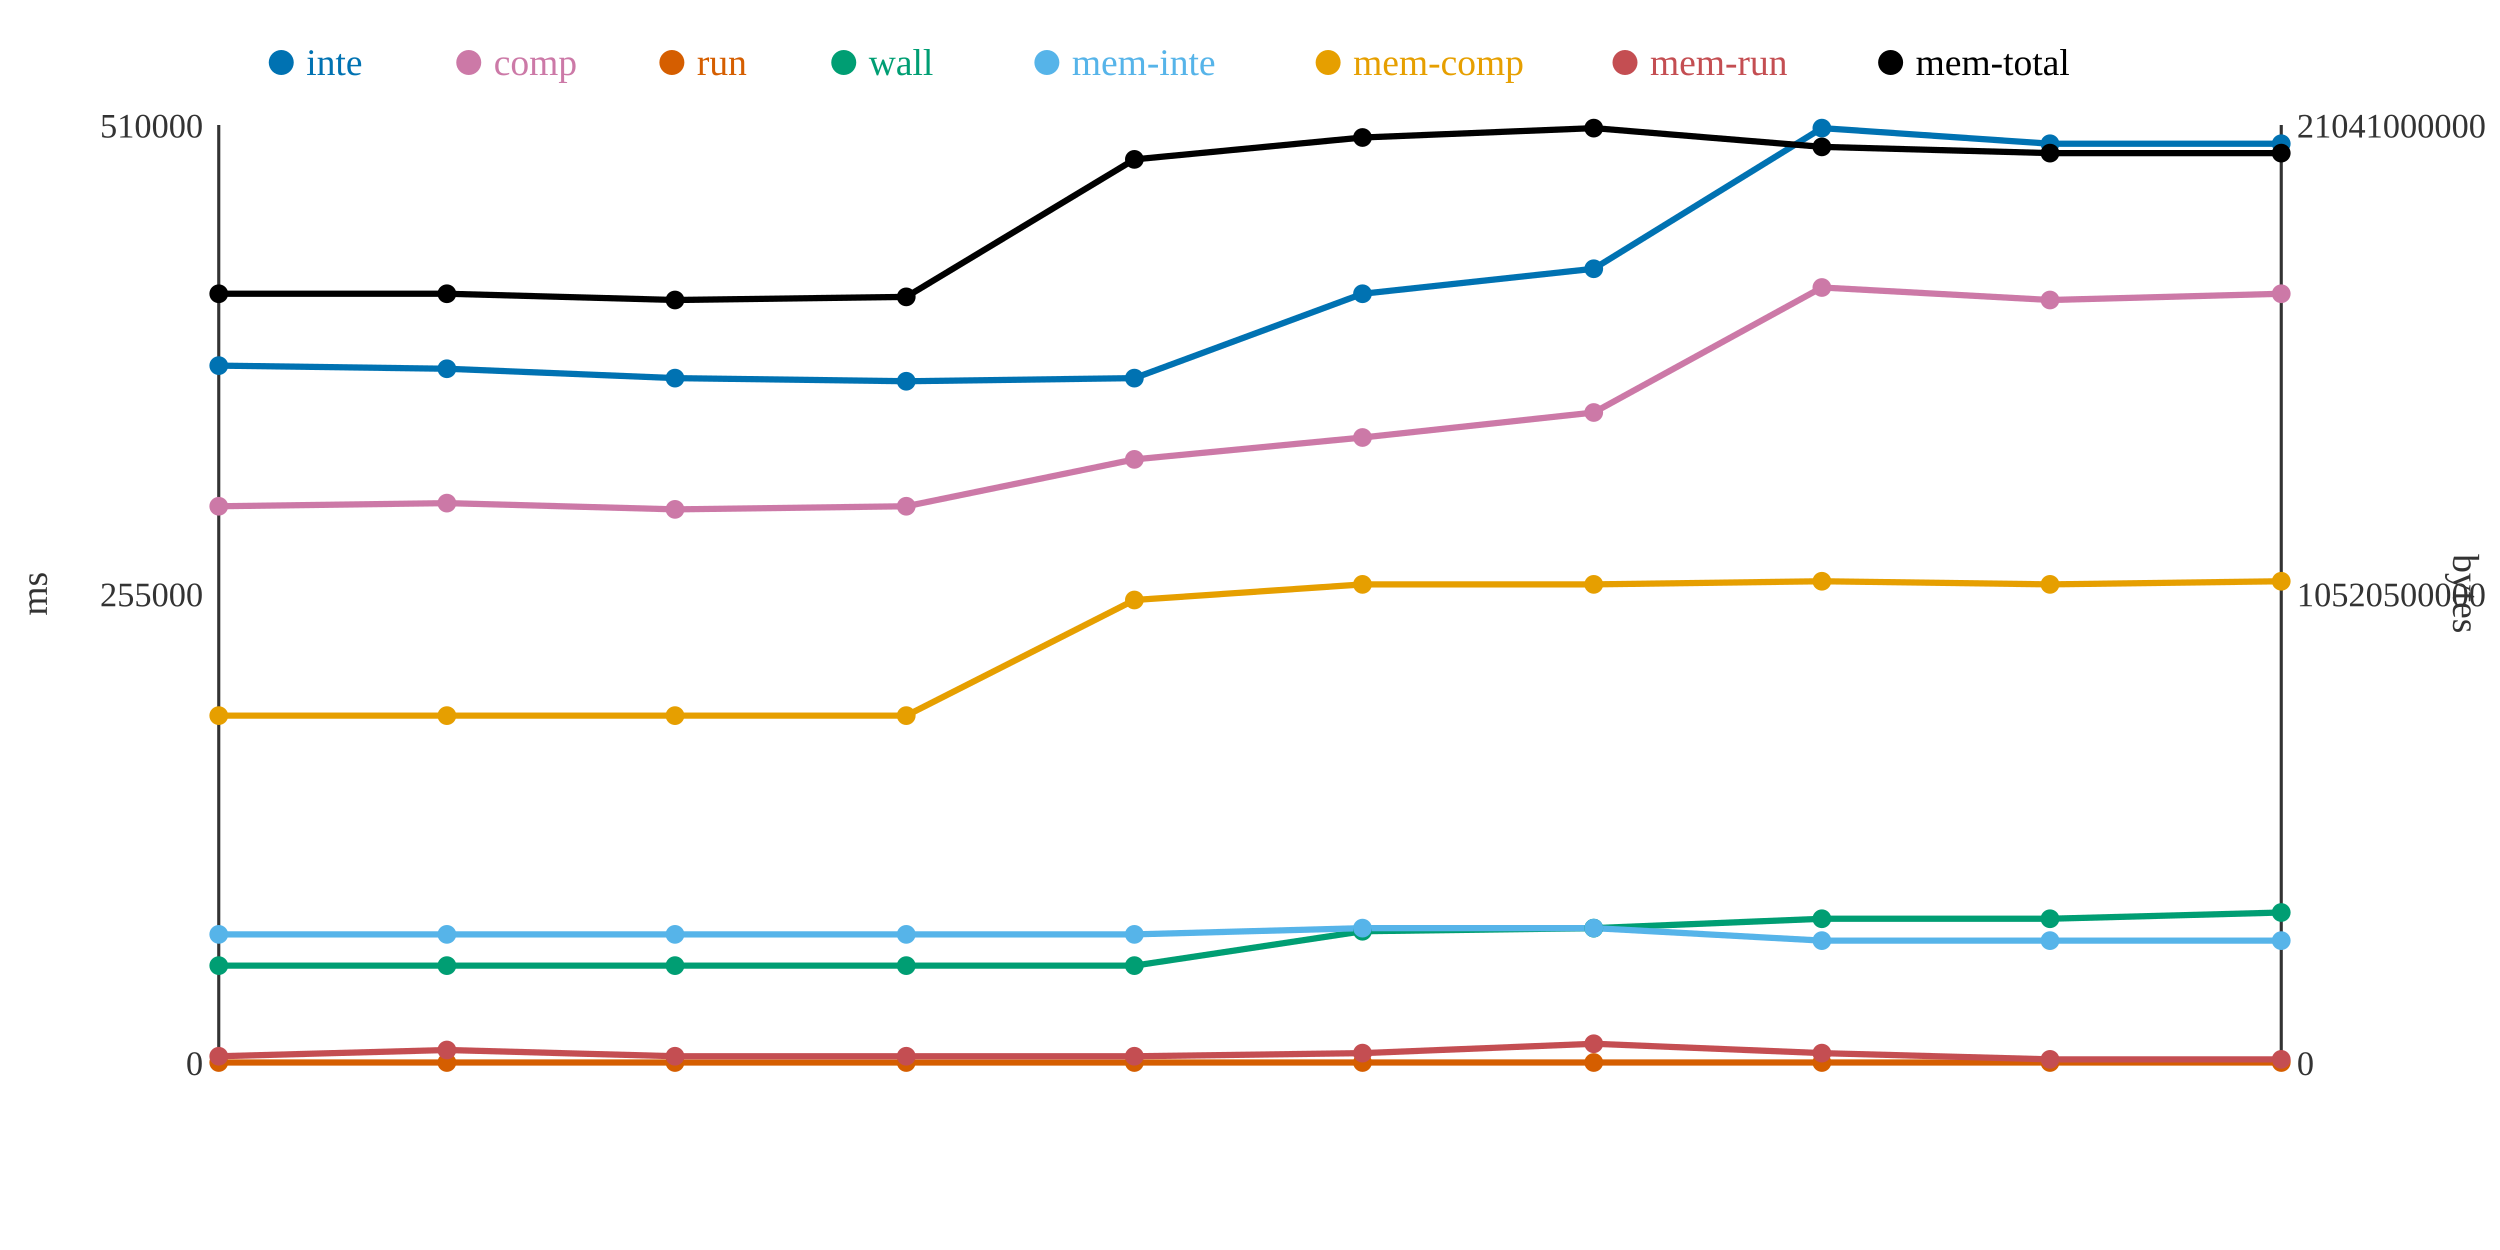
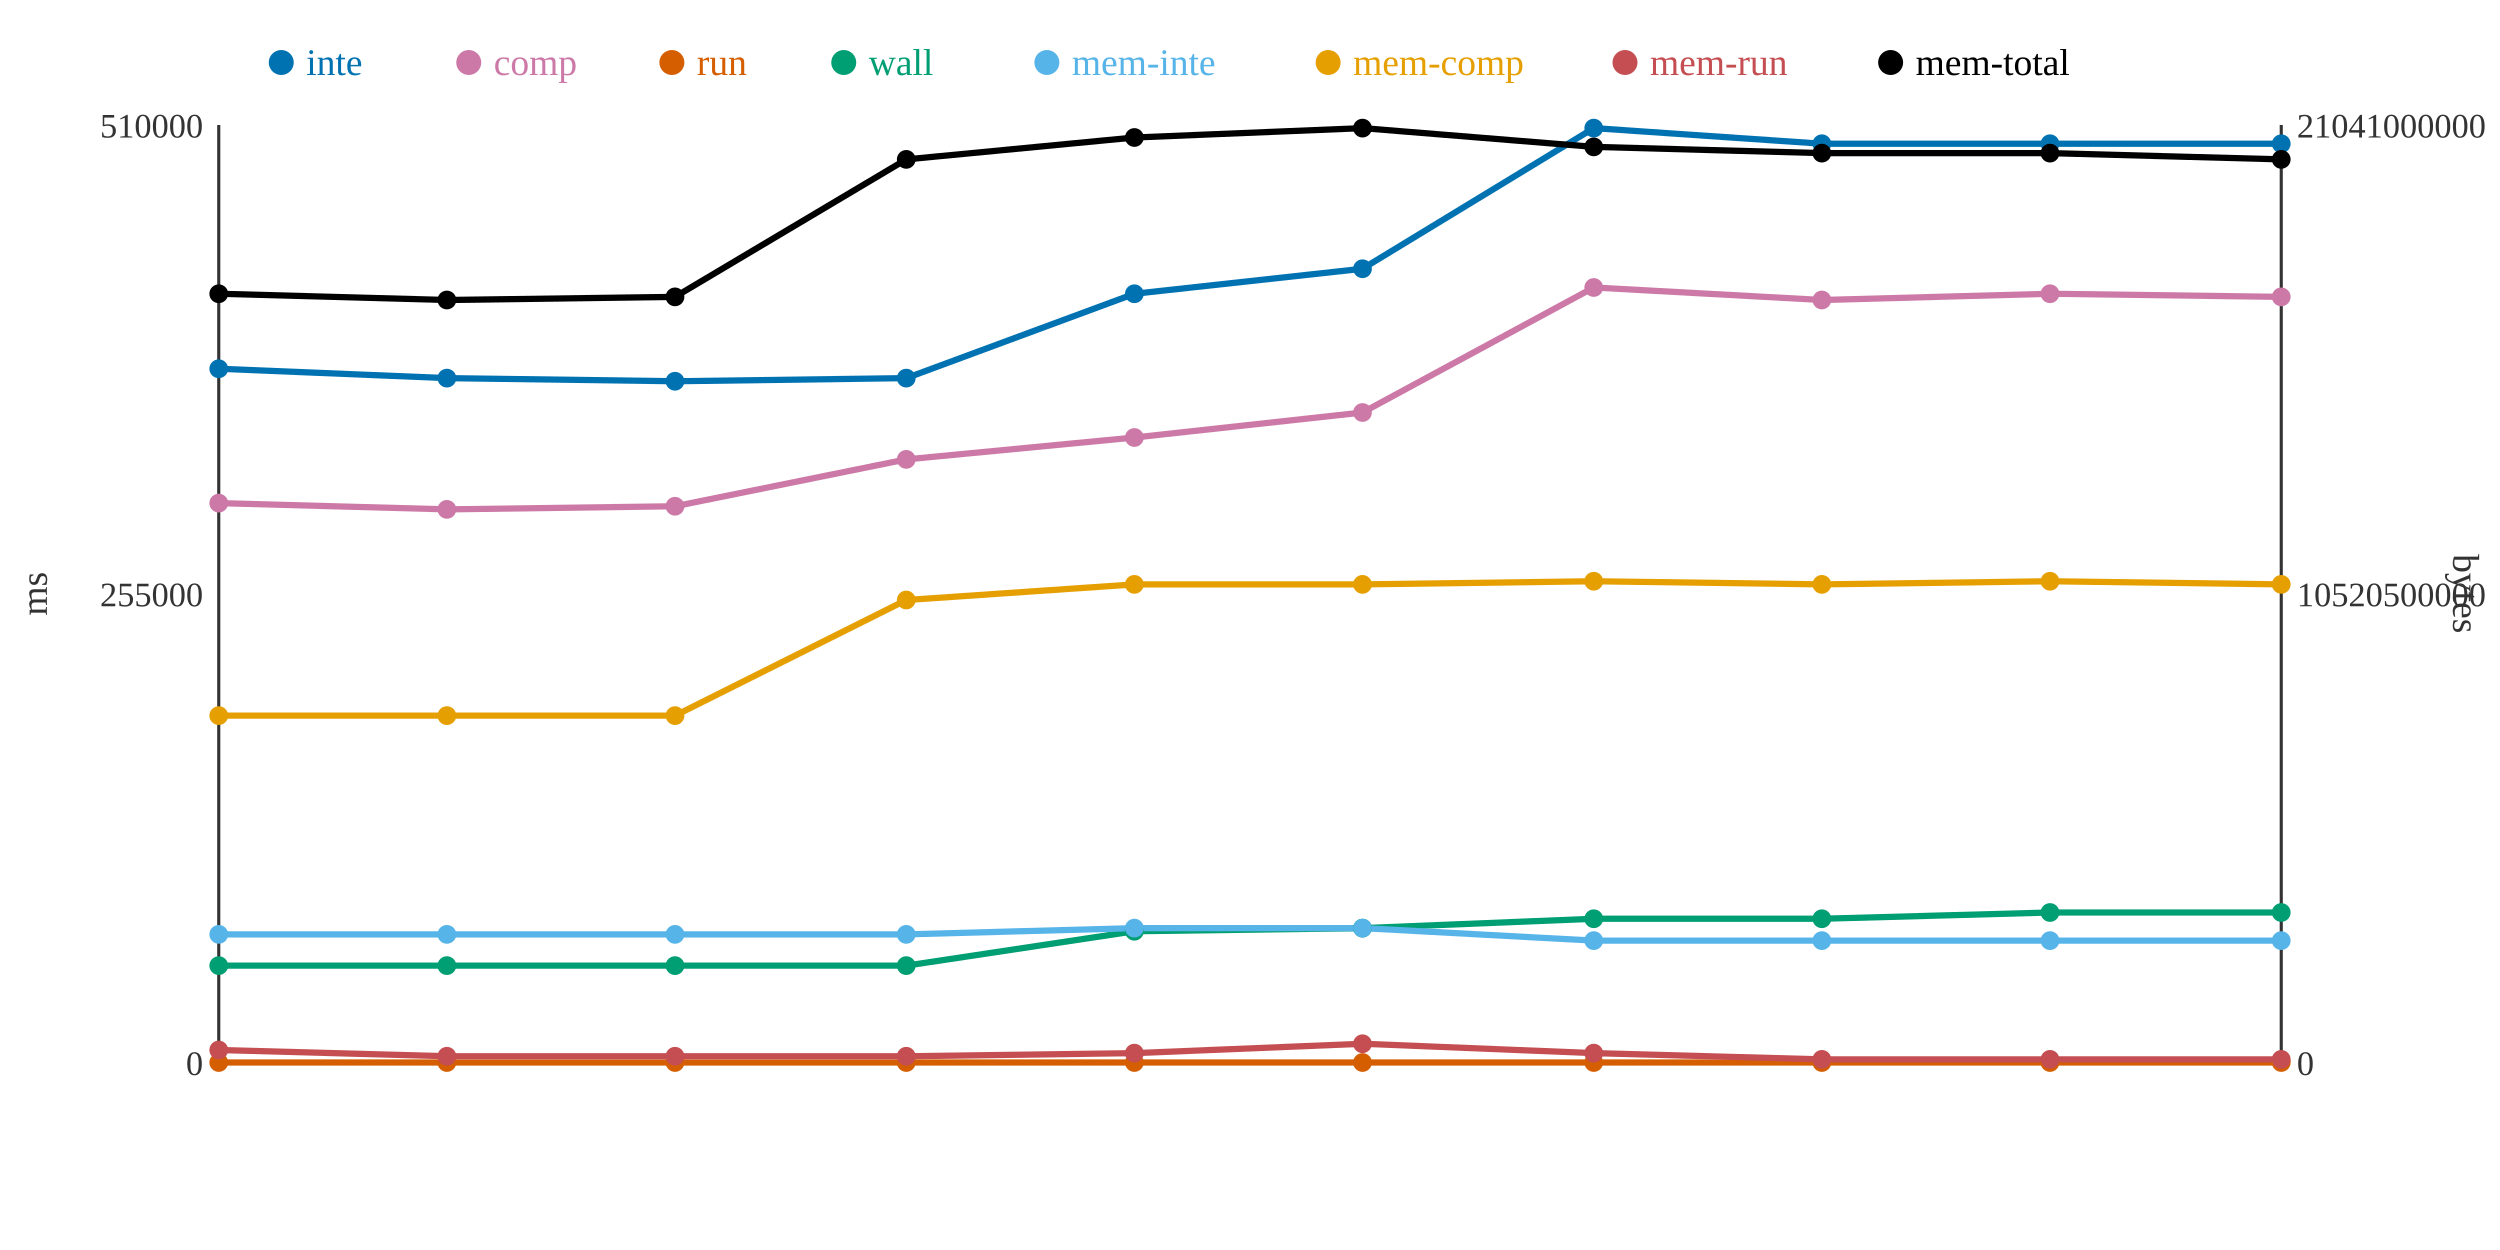
<svg xmlns="http://www.w3.org/2000/svg" width="800" height="400">
  <rect width="800" height="400" fill="white" />
  <line x1="70" y1="40" x2="70" y2="340" stroke="#333" stroke-width="1" />
  <line x1="70" y1="340" x2="730" y2="340" stroke="#333" stroke-width="1" />
  <line x1="730" y1="40" x2="730" y2="340" stroke="#333" stroke-width="1" />
  <text x="65" y="344" text-anchor="end" font-size="11" fill="#333">0</text>
  <text x="65" y="194" text-anchor="end" font-size="11" fill="#333">255000</text>
  <text x="65" y="44" text-anchor="end" font-size="11" fill="#333">510000</text>
  <text x="15" y="190" text-anchor="middle" font-size="12" fill="#333" transform="rotate(-90 15 190)">ms</text>
  <text x="735" y="344" text-anchor="start" font-size="11" fill="#333">0</text>
  <text x="735" y="194" text-anchor="start" font-size="11" fill="#333">10520500000</text>
  <text x="735" y="44" text-anchor="start" font-size="11" fill="#333">21041000000</text>
  <text x="785" y="190" text-anchor="middle" font-size="12" fill="#333" transform="rotate(90 785 190)">bytes</text>
-   <polyline points="70,117 143,118 216,121 290,122 363,121 436,94 510,86 583,41 656,46 730,46" fill="none" stroke="#0072B2" stroke-width="2" />
-   <polyline points="70,162 143,161 216,163 290,162 363,147 436,140 510,132 583,92 656,96 730,94" fill="none" stroke="#CC79A7" stroke-width="2" />
+   <polyline points="70,118 143,121 216,122 290,121 363,94 436,86 510,41 583,46 656,46 730,46" fill="none" stroke="#0072B2" stroke-width="2" />
+   <polyline points="70,161 143,163 216,162 290,147 363,140 436,132 510,92 583,96 656,94 730,95" fill="none" stroke="#CC79A7" stroke-width="2" />
  <polyline points="70,340 143,340 216,340 290,340 363,340 436,340 510,340 583,340 656,340 730,340" fill="none" stroke="#D55E00" stroke-width="2" />
-   <polyline points="70,309 143,309 216,309 290,309 363,309 436,298 510,297 583,294 656,294 730,292" fill="none" stroke="#009E73" stroke-width="2" />
-   <polyline points="70,299 143,299 216,299 290,299 363,299 436,297 510,297 583,301 656,301 730,301" fill="none" stroke="#56B4E9" stroke-width="2" />
-   <polyline points="70,229 143,229 216,229 290,229 363,192 436,187 510,187 583,186 656,187 730,186" fill="none" stroke="#E69F00" stroke-width="2" />
-   <polyline points="70,338 143,336 216,338 290,338 363,338 436,337 510,334 583,337 656,339 730,339" fill="none" stroke="#C44E52" stroke-width="2" />
-   <polyline points="70,94 143,94 216,96 290,95 363,51 436,44 510,41 583,47 656,49 730,49" fill="none" stroke="#000000" stroke-width="2" />
-   <circle cx="70" cy="117" r="3" fill="#0072B2" />
-   <circle cx="70" cy="162" r="3" fill="#CC79A7" />
+   <polyline points="70,309 143,309 216,309 290,309 363,298 436,297 510,294 583,294 656,292 730,292" fill="none" stroke="#009E73" stroke-width="2" />
+   <polyline points="70,299 143,299 216,299 290,299 363,297 436,297 510,301 583,301 656,301 730,301" fill="none" stroke="#56B4E9" stroke-width="2" />
+   <polyline points="70,229 143,229 216,229 290,192 363,187 436,187 510,186 583,187 656,186 730,187" fill="none" stroke="#E69F00" stroke-width="2" />
+   <polyline points="70,336 143,338 216,338 290,338 363,337 436,334 510,337 583,339 656,339 730,339" fill="none" stroke="#C44E52" stroke-width="2" />
+   <polyline points="70,94 143,96 216,95 290,51 363,44 436,41 510,47 583,49 656,49 730,51" fill="none" stroke="#000000" stroke-width="2" />
+   <circle cx="70" cy="118" r="3" fill="#0072B2" />
+   <circle cx="70" cy="161" r="3" fill="#CC79A7" />
  <circle cx="70" cy="340" r="3" fill="#D55E00" />
  <circle cx="70" cy="309" r="3" fill="#009E73" />
  <circle cx="70" cy="299" r="3" fill="#56B4E9" />
  <circle cx="70" cy="229" r="3" fill="#E69F00" />
-   <circle cx="70" cy="338" r="3" fill="#C44E52" />
+   <circle cx="70" cy="336" r="3" fill="#C44E52" />
  <circle cx="70" cy="94" r="3" fill="#000000" />
-   <circle cx="143" cy="118" r="3" fill="#0072B2" />
-   <circle cx="143" cy="161" r="3" fill="#CC79A7" />
+   <circle cx="143" cy="121" r="3" fill="#0072B2" />
+   <circle cx="143" cy="163" r="3" fill="#CC79A7" />
  <circle cx="143" cy="340" r="3" fill="#D55E00" />
  <circle cx="143" cy="309" r="3" fill="#009E73" />
  <circle cx="143" cy="299" r="3" fill="#56B4E9" />
  <circle cx="143" cy="229" r="3" fill="#E69F00" />
-   <circle cx="143" cy="336" r="3" fill="#C44E52" />
-   <circle cx="143" cy="94" r="3" fill="#000000" />
-   <circle cx="216" cy="121" r="3" fill="#0072B2" />
-   <circle cx="216" cy="163" r="3" fill="#CC79A7" />
+   <circle cx="143" cy="338" r="3" fill="#C44E52" />
+   <circle cx="143" cy="96" r="3" fill="#000000" />
+   <circle cx="216" cy="122" r="3" fill="#0072B2" />
+   <circle cx="216" cy="162" r="3" fill="#CC79A7" />
  <circle cx="216" cy="340" r="3" fill="#D55E00" />
  <circle cx="216" cy="309" r="3" fill="#009E73" />
  <circle cx="216" cy="299" r="3" fill="#56B4E9" />
  <circle cx="216" cy="229" r="3" fill="#E69F00" />
  <circle cx="216" cy="338" r="3" fill="#C44E52" />
-   <circle cx="216" cy="96" r="3" fill="#000000" />
-   <circle cx="290" cy="122" r="3" fill="#0072B2" />
-   <circle cx="290" cy="162" r="3" fill="#CC79A7" />
+   <circle cx="216" cy="95" r="3" fill="#000000" />
+   <circle cx="290" cy="121" r="3" fill="#0072B2" />
+   <circle cx="290" cy="147" r="3" fill="#CC79A7" />
  <circle cx="290" cy="340" r="3" fill="#D55E00" />
  <circle cx="290" cy="309" r="3" fill="#009E73" />
  <circle cx="290" cy="299" r="3" fill="#56B4E9" />
-   <circle cx="290" cy="229" r="3" fill="#E69F00" />
+   <circle cx="290" cy="192" r="3" fill="#E69F00" />
  <circle cx="290" cy="338" r="3" fill="#C44E52" />
-   <circle cx="290" cy="95" r="3" fill="#000000" />
-   <circle cx="363" cy="121" r="3" fill="#0072B2" />
-   <circle cx="363" cy="147" r="3" fill="#CC79A7" />
+   <circle cx="290" cy="51" r="3" fill="#000000" />
+   <circle cx="363" cy="94" r="3" fill="#0072B2" />
+   <circle cx="363" cy="140" r="3" fill="#CC79A7" />
  <circle cx="363" cy="340" r="3" fill="#D55E00" />
-   <circle cx="363" cy="309" r="3" fill="#009E73" />
-   <circle cx="363" cy="299" r="3" fill="#56B4E9" />
-   <circle cx="363" cy="192" r="3" fill="#E69F00" />
-   <circle cx="363" cy="338" r="3" fill="#C44E52" />
-   <circle cx="363" cy="51" r="3" fill="#000000" />
-   <circle cx="436" cy="94" r="3" fill="#0072B2" />
-   <circle cx="436" cy="140" r="3" fill="#CC79A7" />
+   <circle cx="363" cy="298" r="3" fill="#009E73" />
+   <circle cx="363" cy="297" r="3" fill="#56B4E9" />
+   <circle cx="363" cy="187" r="3" fill="#E69F00" />
+   <circle cx="363" cy="337" r="3" fill="#C44E52" />
+   <circle cx="363" cy="44" r="3" fill="#000000" />
+   <circle cx="436" cy="86" r="3" fill="#0072B2" />
+   <circle cx="436" cy="132" r="3" fill="#CC79A7" />
  <circle cx="436" cy="340" r="3" fill="#D55E00" />
-   <circle cx="436" cy="298" r="3" fill="#009E73" />
+   <circle cx="436" cy="297" r="3" fill="#009E73" />
  <circle cx="436" cy="297" r="3" fill="#56B4E9" />
  <circle cx="436" cy="187" r="3" fill="#E69F00" />
-   <circle cx="436" cy="337" r="3" fill="#C44E52" />
-   <circle cx="436" cy="44" r="3" fill="#000000" />
-   <circle cx="510" cy="86" r="3" fill="#0072B2" />
-   <circle cx="510" cy="132" r="3" fill="#CC79A7" />
+   <circle cx="436" cy="334" r="3" fill="#C44E52" />
+   <circle cx="436" cy="41" r="3" fill="#000000" />
+   <circle cx="510" cy="41" r="3" fill="#0072B2" />
+   <circle cx="510" cy="92" r="3" fill="#CC79A7" />
  <circle cx="510" cy="340" r="3" fill="#D55E00" />
-   <circle cx="510" cy="297" r="3" fill="#009E73" />
-   <circle cx="510" cy="297" r="3" fill="#56B4E9" />
-   <circle cx="510" cy="187" r="3" fill="#E69F00" />
-   <circle cx="510" cy="334" r="3" fill="#C44E52" />
-   <circle cx="510" cy="41" r="3" fill="#000000" />
-   <circle cx="583" cy="41" r="3" fill="#0072B2" />
-   <circle cx="583" cy="92" r="3" fill="#CC79A7" />
+   <circle cx="510" cy="294" r="3" fill="#009E73" />
+   <circle cx="510" cy="301" r="3" fill="#56B4E9" />
+   <circle cx="510" cy="186" r="3" fill="#E69F00" />
+   <circle cx="510" cy="337" r="3" fill="#C44E52" />
+   <circle cx="510" cy="47" r="3" fill="#000000" />
+   <circle cx="583" cy="46" r="3" fill="#0072B2" />
+   <circle cx="583" cy="96" r="3" fill="#CC79A7" />
  <circle cx="583" cy="340" r="3" fill="#D55E00" />
  <circle cx="583" cy="294" r="3" fill="#009E73" />
  <circle cx="583" cy="301" r="3" fill="#56B4E9" />
-   <circle cx="583" cy="186" r="3" fill="#E69F00" />
-   <circle cx="583" cy="337" r="3" fill="#C44E52" />
-   <circle cx="583" cy="47" r="3" fill="#000000" />
+   <circle cx="583" cy="187" r="3" fill="#E69F00" />
+   <circle cx="583" cy="339" r="3" fill="#C44E52" />
+   <circle cx="583" cy="49" r="3" fill="#000000" />
  <circle cx="656" cy="46" r="3" fill="#0072B2" />
-   <circle cx="656" cy="96" r="3" fill="#CC79A7" />
+   <circle cx="656" cy="94" r="3" fill="#CC79A7" />
  <circle cx="656" cy="340" r="3" fill="#D55E00" />
-   <circle cx="656" cy="294" r="3" fill="#009E73" />
+   <circle cx="656" cy="292" r="3" fill="#009E73" />
  <circle cx="656" cy="301" r="3" fill="#56B4E9" />
-   <circle cx="656" cy="187" r="3" fill="#E69F00" />
+   <circle cx="656" cy="186" r="3" fill="#E69F00" />
  <circle cx="656" cy="339" r="3" fill="#C44E52" />
  <circle cx="656" cy="49" r="3" fill="#000000" />
  <circle cx="730" cy="46" r="3" fill="#0072B2" />
-   <circle cx="730" cy="94" r="3" fill="#CC79A7" />
+   <circle cx="730" cy="95" r="3" fill="#CC79A7" />
  <circle cx="730" cy="340" r="3" fill="#D55E00" />
  <circle cx="730" cy="292" r="3" fill="#009E73" />
  <circle cx="730" cy="301" r="3" fill="#56B4E9" />
-   <circle cx="730" cy="186" r="3" fill="#E69F00" />
+   <circle cx="730" cy="187" r="3" fill="#E69F00" />
  <circle cx="730" cy="339" r="3" fill="#C44E52" />
-   <circle cx="730" cy="49" r="3" fill="#000000" />
+   <circle cx="730" cy="51" r="3" fill="#000000" />
  <circle cx="90" cy="20" r="4" fill="#0072B2" />
  <text x="98" y="24" text-anchor="start" font-size="12" fill="#0072B2">inte</text>
  <circle cx="150" cy="20" r="4" fill="#CC79A7" />
  <text x="158" y="24" text-anchor="start" font-size="12" fill="#CC79A7">comp</text>
  <circle cx="215" cy="20" r="4" fill="#D55E00" />
  <text x="223" y="24" text-anchor="start" font-size="12" fill="#D55E00">run</text>
  <circle cx="270" cy="20" r="4" fill="#009E73" />
  <text x="278" y="24" text-anchor="start" font-size="12" fill="#009E73">wall</text>
  <circle cx="335" cy="20" r="4" fill="#56B4E9" />
  <text x="343" y="24" text-anchor="start" font-size="12" fill="#56B4E9">mem-inte</text>
  <circle cx="425" cy="20" r="4" fill="#E69F00" />
  <text x="433" y="24" text-anchor="start" font-size="12" fill="#E69F00">mem-comp</text>
  <circle cx="520" cy="20" r="4" fill="#C44E52" />
  <text x="528" y="24" text-anchor="start" font-size="12" fill="#C44E52">mem-run</text>
  <circle cx="605" cy="20" r="4" fill="#000000" />
  <text x="613" y="24" text-anchor="start" font-size="12" fill="#000000">mem-total</text>
</svg>
